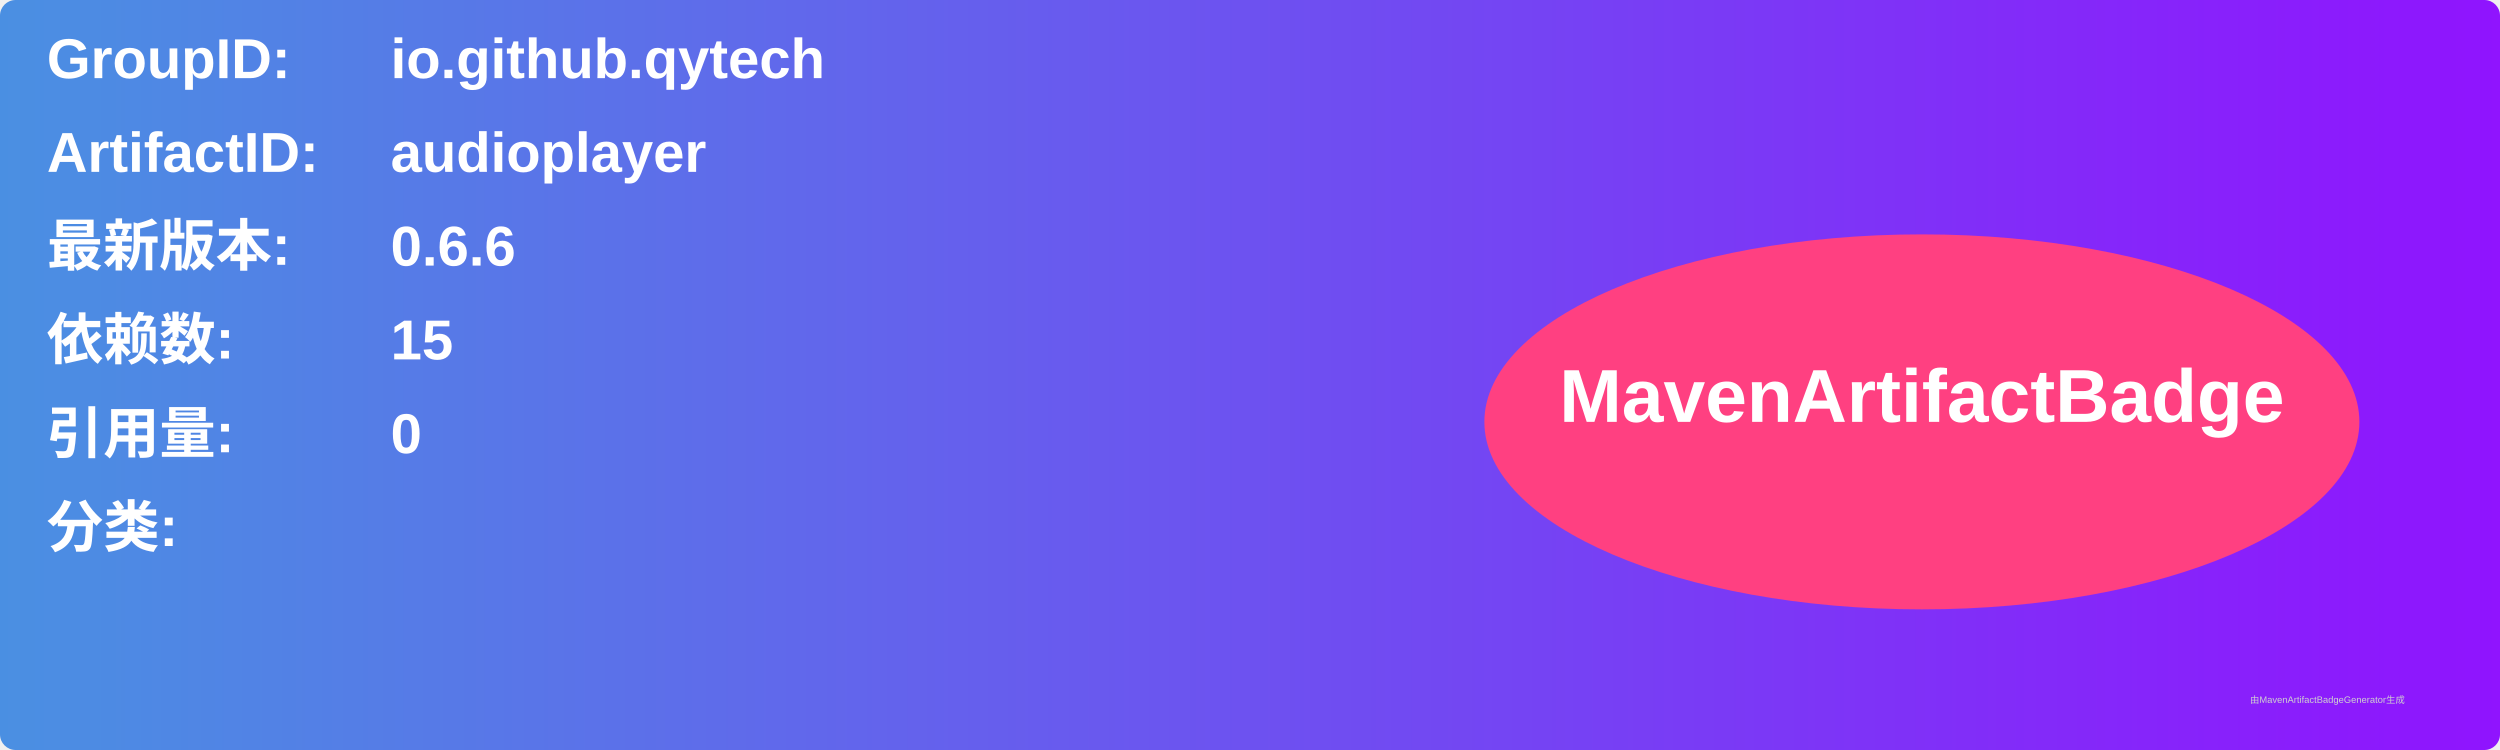
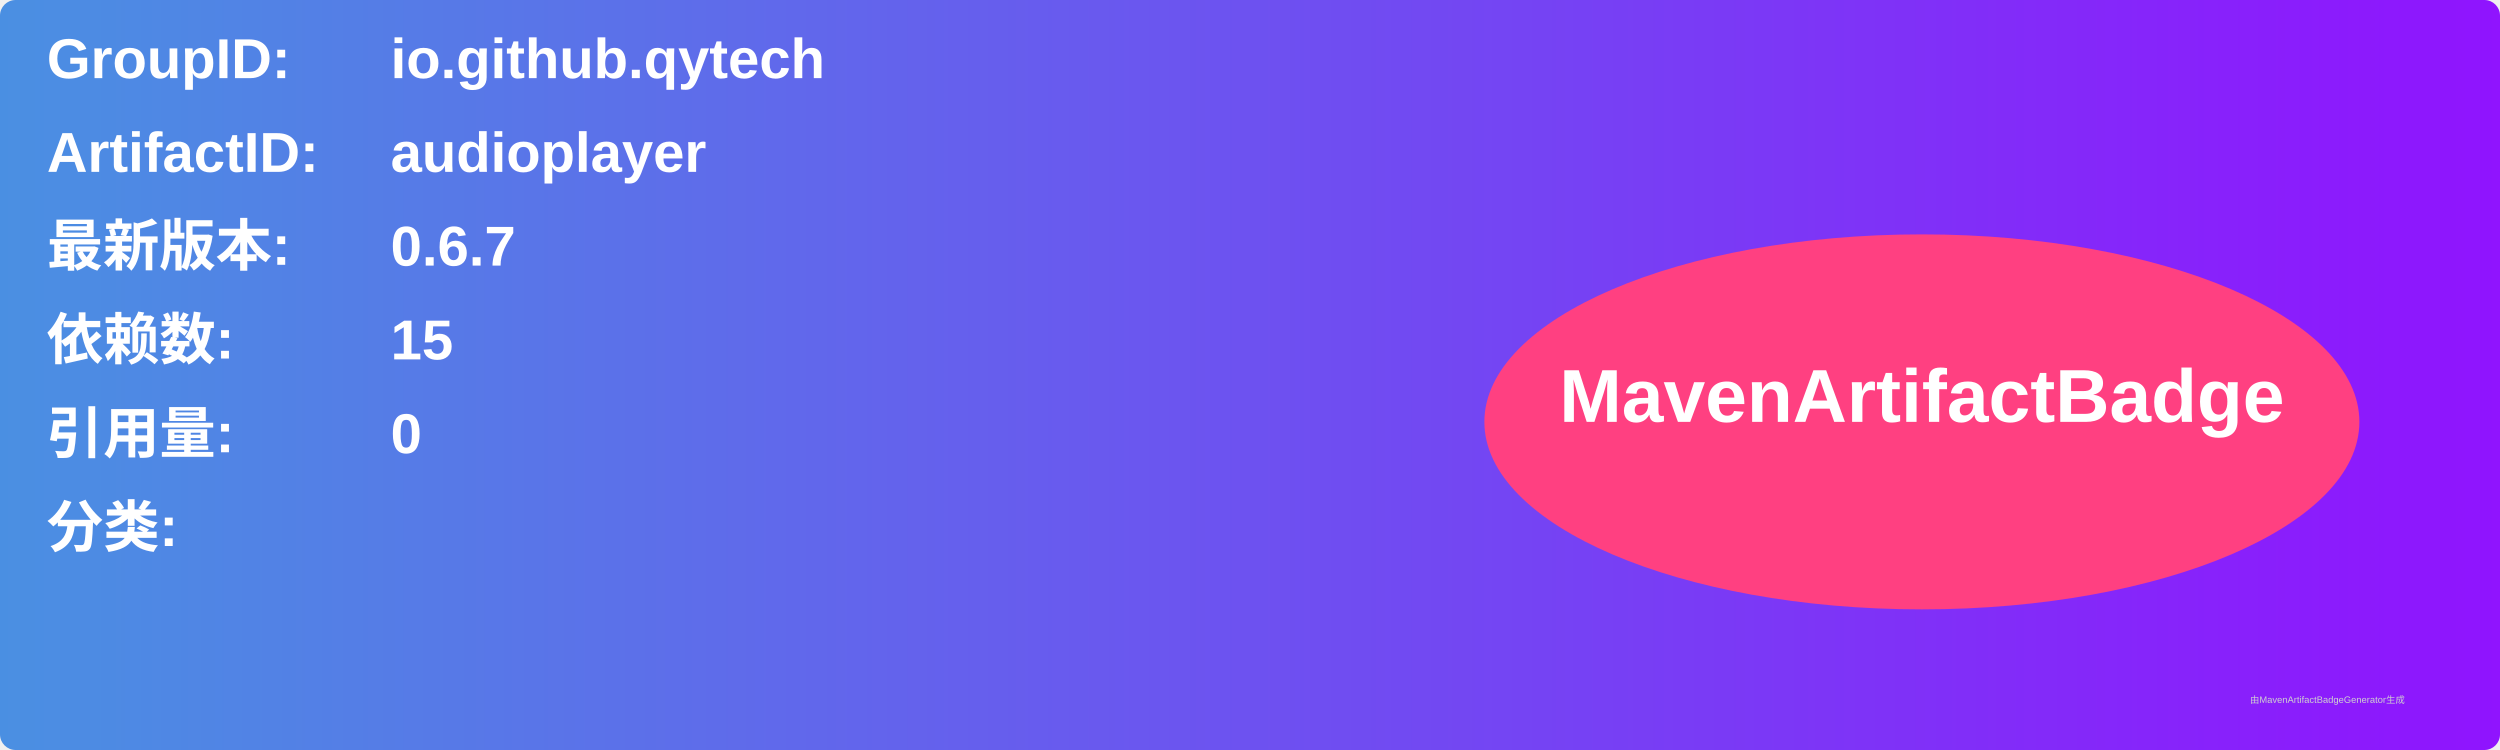
<svg xmlns="http://www.w3.org/2000/svg" width="800" height="240" viewBox="0 0 800 240">
  <linearGradient id="grad" x1="0%" y1="0%" x2="100%" y2="0%">
    <stop offset="0%" stop-color="#4a90e2" />
    <stop offset="100%" stop-color="#9013fe" />
  </linearGradient>
  <rect width="100%" height="100%" rx="5" ry="5" fill="url(#grad)" />
  <g transform="translate(15, 15)">
    <text x="0" y="10" font-family="Arial" font-size="18" fill="white" font-weight="bold" width="260">GroupID:</text>
    <text x="110" y="10" font-family="Arial" font-size="18" fill="white" font-weight="bold" width="460">io.github.qytech</text>
    <text x="0" y="40" font-family="Arial" font-size="18" fill="white" font-weight="bold" width="260">ArtifactID:</text>
    <text x="110" y="40" font-family="Arial" font-size="18" fill="white" font-weight="bold" width="460">audioplayer</text>
    <text x="0" y="70" font-family="Arial" font-size="18" fill="white" font-weight="bold">最新版本:</text>
    <text x="110" y="70" font-family="Arial" font-size="18" fill="white" font-weight="bold">
-       <tspan font-weight="bold">0.6.6</tspan>
+       <tspan font-weight="bold">0.6.7</tspan>
    </text>
    <text x="0" y="100" font-family="Arial" font-size="18" fill="white" font-weight="bold">依赖数: </text>
    <text x="110" y="100" font-family="Arial" font-size="18" fill="white">
      <tspan font-weight="bold">15</tspan>
    </text>
    <text x="0" y="130" font-family="Arial" font-size="18" fill="white" font-weight="bold">引用量: </text>
    <text x="110" y="130" font-family="Arial" font-size="18" fill="white">
      <tspan font-weight="bold">0</tspan>
    </text>
    <text x="0" y="160" font-family="Arial" font-size="18" fill="white" font-weight="bold">分类:</text>
    <text x="10" y="190" font-family="Arial" font-size="10" fill="white">
      <tspan font-weight="bold" />
    </text>
    <ellipse cx="600" cy="120" rx="140" ry="60" fill="#ff4081" />
    <text x="600" y="120" text-anchor="middle" font-family="Arial" font-size="24" fill="white" font-weight="bold">MavenArtifactBadge</text>
  </g>
  <text x="720" y="225" font-family="Arial" font-size="3" fill="#d0d0d0">由MavenArtifactBadgeGenerator生成</text>
</svg>
